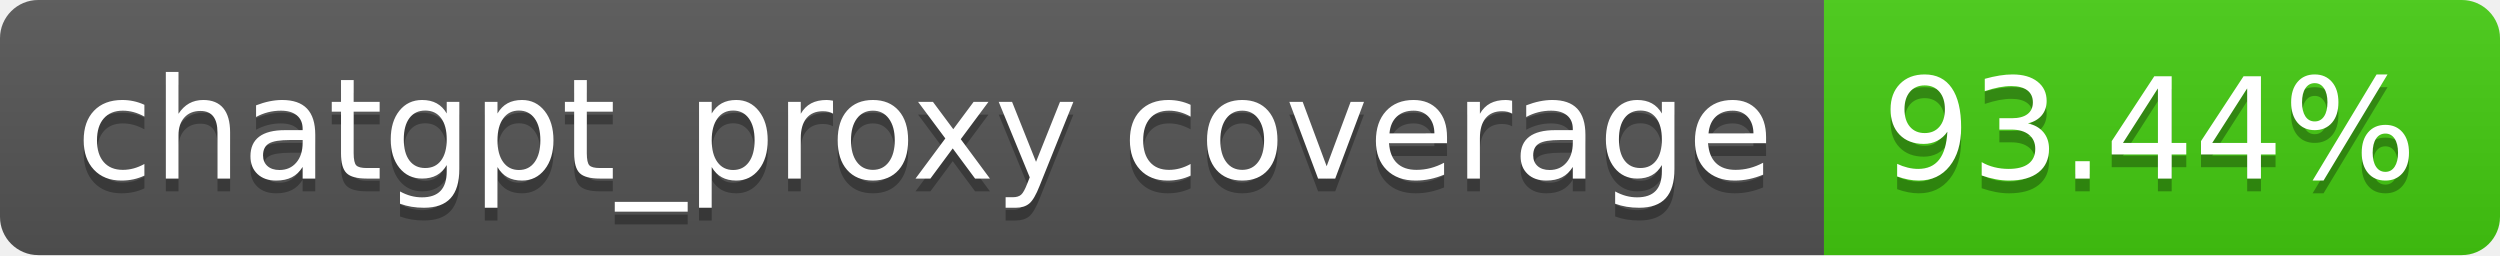
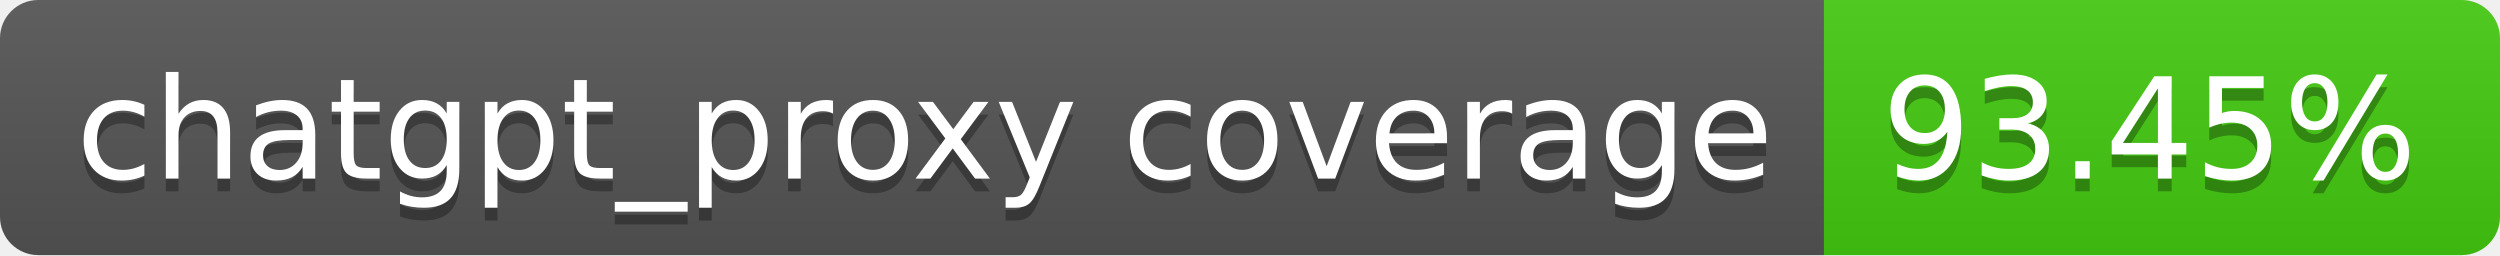
- <svg xmlns="http://www.w3.org/2000/svg" width="196" height="20" role="img" aria-label="chatgpt_proxy coverage: 93.44%">
+ <svg xmlns="http://www.w3.org/2000/svg" width="196" height="20" role="img" aria-label="chatgpt_proxy coverage: 93.45%">
  <linearGradient id="s" x2="0" y2="100%">
    <stop offset="0" stop-color="#bbb" stop-opacity=".1" />
    <stop offset="1" stop-opacity=".1" />
  </linearGradient>
  <clipPath id="r">
    <rect width="196" height="20" rx="3" fill="#fff" />
  </clipPath>
  <g clip-path="url(#r)">
    <rect width="143" height="20" fill="#555" />
    <rect x="143" width="53" height="20" fill="#4c1" />
    <rect width="196" height="20" fill="url(#s)" />
  </g>
  <g fill="#fff" text-anchor="middle" font-family="Verdana,Geneva,DejaVu Sans,sans-serif" text-rendering="geometricPrecision" font-size="110">
    <text aria-hidden="true" x="725" y="150" fill="#010101" fill-opacity=".3" transform="scale(.1)" textLength="1330">chatgpt_proxy coverage</text>
    <text x="725" y="140" transform="scale(.1)" fill="#fff" textLength="1330">chatgpt_proxy coverage</text>
-     <text aria-hidden="true" x="1685" y="150" fill="#010101" fill-opacity=".3" transform="scale(.1)" textLength="430">93.44%</text>
-     <text x="1685" y="140" transform="scale(.1)" fill="#fff" textLength="430">93.44%</text>
+     <text aria-hidden="true" x="1685" y="150" fill="#010101" fill-opacity=".3" transform="scale(.1)" textLength="430">93.45%</text>
+     <text x="1685" y="140" transform="scale(.1)" fill="#fff" textLength="430">93.45%</text>
  </g>
</svg>
